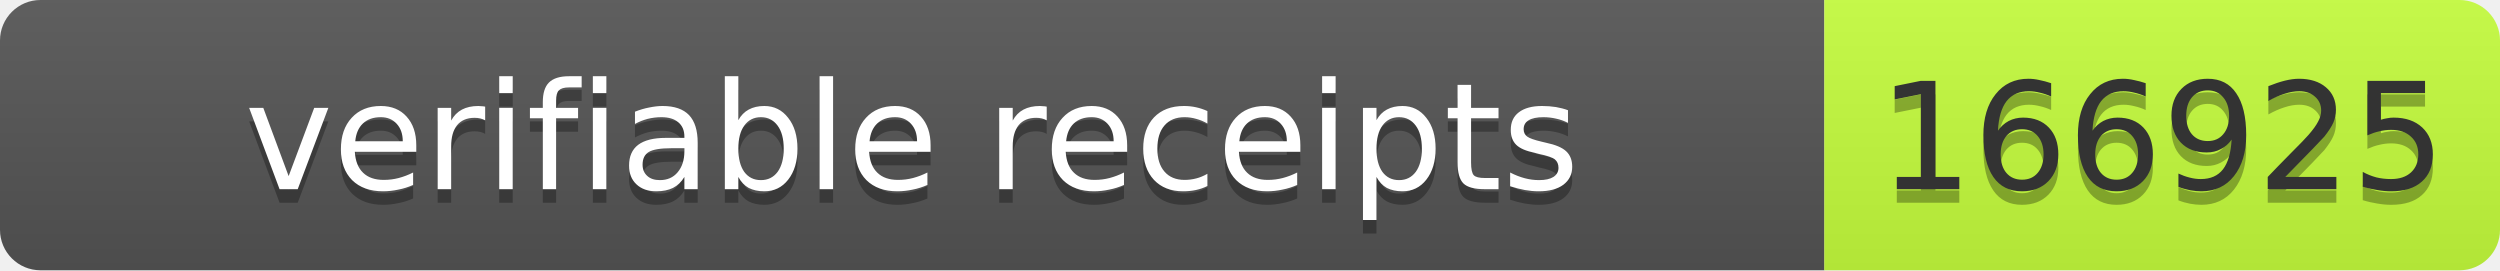
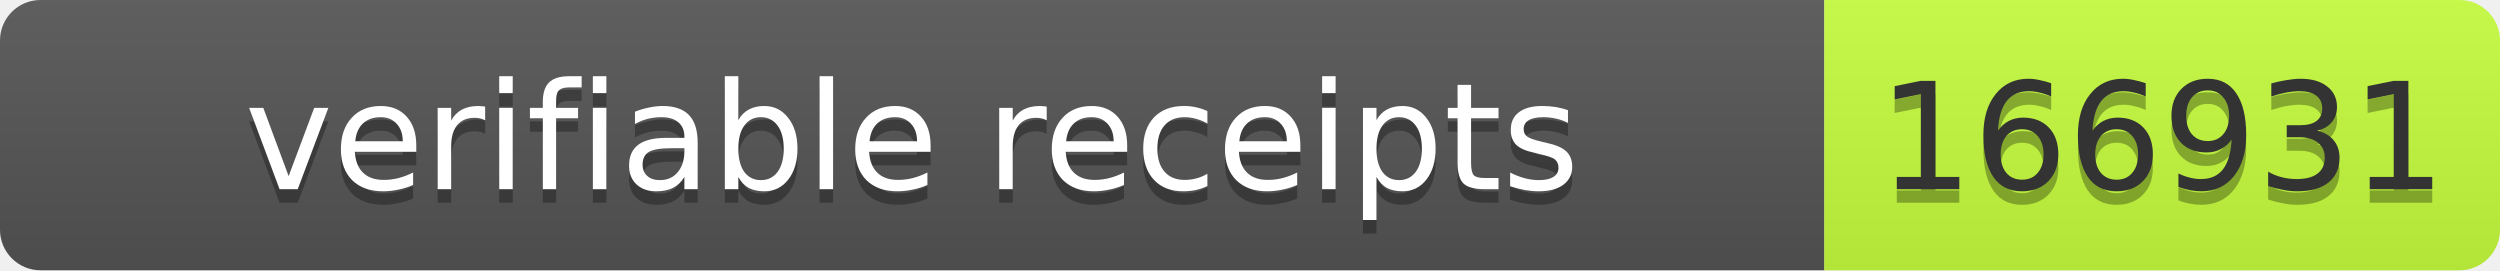
- <svg xmlns="http://www.w3.org/2000/svg" width="185" height="20" role="img" aria-label="verifiable receipts: 166925">
+ <svg xmlns="http://www.w3.org/2000/svg" width="185" height="20" role="img" aria-label="verifiable receipts: 166931">
  <linearGradient id="s" x2="0" y2="100%">
    <stop offset="0" stop-color="#bbb" stop-opacity=".1" />
    <stop offset="1" stop-opacity=".1" />
  </linearGradient>
  <clipPath id="r">
    <rect width="185" height="20" rx="3" fill="#fff" />
  </clipPath>
  <g clip-path="url(#r)">
    <rect width="135" height="20" fill="#555" />
    <rect x="135" width="50" height="20" fill="#c6ff3d" />
    <rect width="185" height="20" fill="url(#s)" />
  </g>
  <g font-family="Verdana,Geneva,DejaVu Sans,sans-serif" font-size="11">
    <text x="67.5" y="15" fill="#010101" fill-opacity=".3" text-anchor="middle" textLength="125">verifiable receipts</text>
    <text x="67.5" y="14" fill="#fff" text-anchor="middle" textLength="125">verifiable receipts</text>
-     <text x="160" y="15" fill="#010101" fill-opacity=".3" text-anchor="middle" textLength="40">166925</text>
-     <text x="160" y="14" fill="#333" text-anchor="middle" textLength="40">166925</text>
+     <text x="160" y="15" fill="#010101" fill-opacity=".3" text-anchor="middle" textLength="40">166931</text>
+     <text x="160" y="14" fill="#333" text-anchor="middle" textLength="40">166931</text>
  </g>
</svg>
